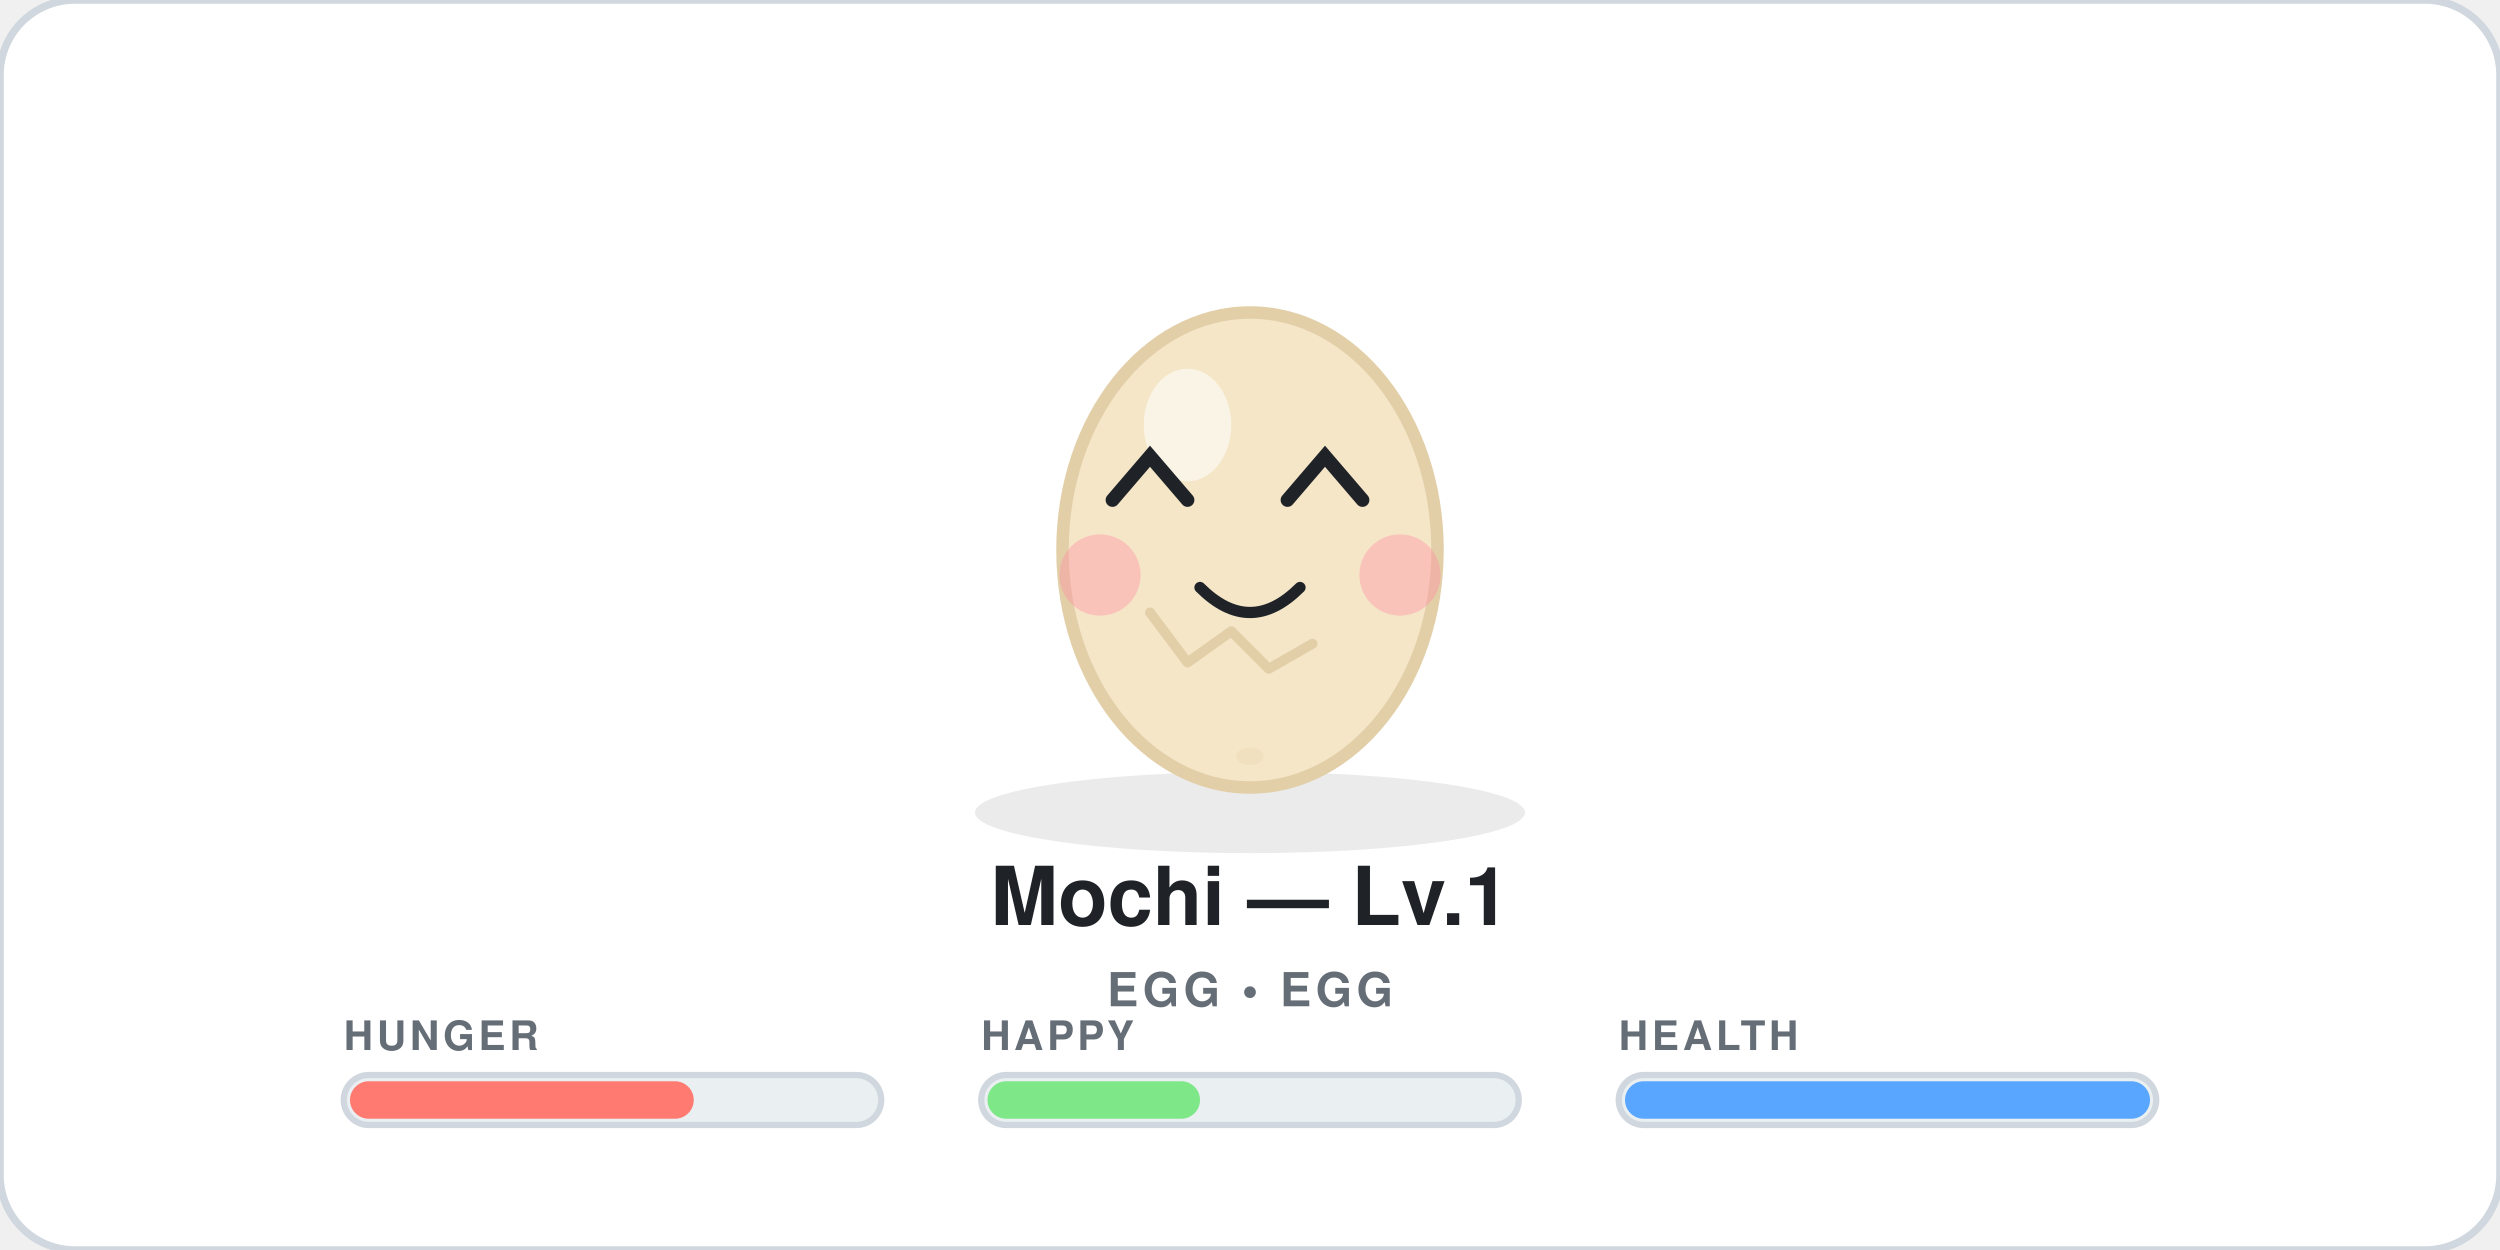
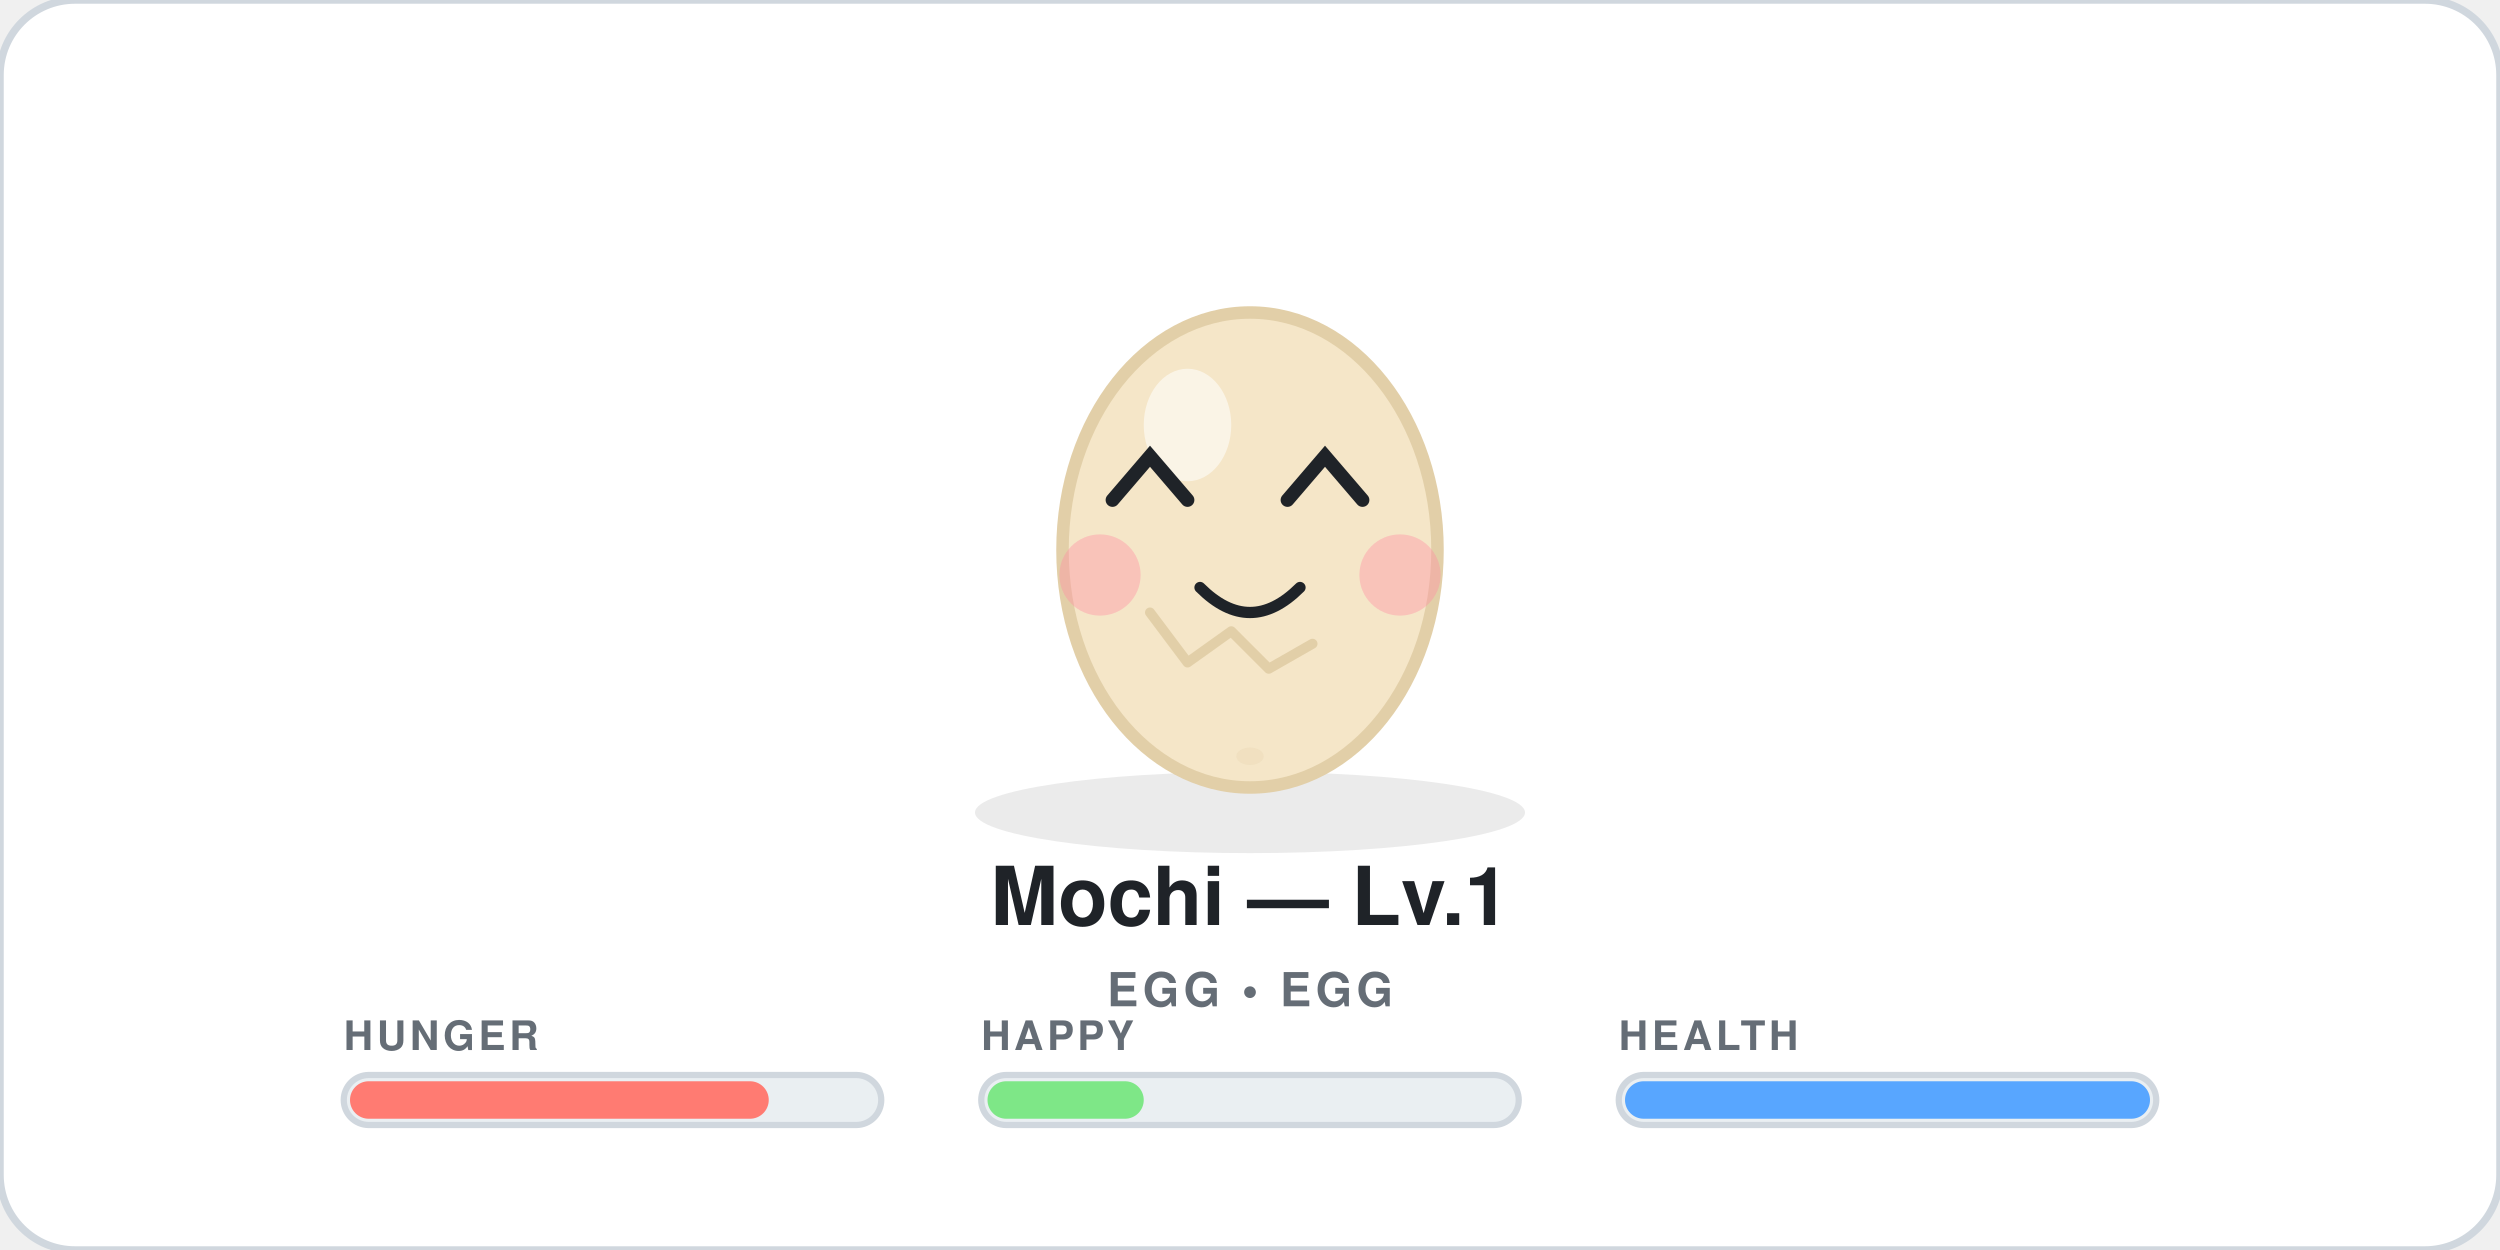
<svg xmlns="http://www.w3.org/2000/svg" width="400" height="200" viewBox="0 0 400 200" role="img" aria-label="Mochi level 1 egg egg">
  <style>
  .bob{animation:bob 2.2s ease-in-out infinite;transform-origin:200px 90px}
  @keyframes bob{0%,100%{transform:translateY(0)}50%{transform:translateY(-4px)}}
  .blink{animation:blink 4.2s infinite;transform-origin:200px 78px}
  @keyframes blink{0%,90%,100%{transform:scaleY(1)}92%,94%{transform:scaleY(0.08)}}
  @keyframes flame{0%,100%{transform:scaleY(1)}50%{transform:scaleY(1.12)}}
  @media (prefers-reduced-motion:reduce){.bob,.blink{animation:none}}
</style>
  <rect width="400" height="200" rx="12" fill="#FFFFFF" stroke="#D0D7DE" stroke-width="1.2" />
  <ellipse cx="200" cy="130" rx="44" ry="6.5" fill="#000" opacity="0.08" />
  <g class="bob">
    <ellipse cx="200" cy="88" rx="30" ry="38" fill="#F5E6C8" stroke="#E2CFA8" stroke-width="2" />
    <ellipse cx="190" cy="68" rx="7" ry="9" fill="white" opacity="0.55" />
    <path d="M184 98 l6 8 l7 -5 l6 6 l7 -4" fill="none" stroke="#E2CFA8" stroke-width="1.6" stroke-linecap="round" stroke-linejoin="round" />
    <ellipse cx="200" cy="121" rx="2.2" ry="1.4" fill="#E2CFA8" opacity="0.25" />
    <g opacity="0.95">
      <circle cx="176" cy="92" r="6.5" fill="#FF8FA3" opacity="0.42" />
      <circle cx="224" cy="92" r="6.5" fill="#FF8FA3" opacity="0.42" />
    </g>
    <g class="blink">
      <g class="eyes">
        <path d="M178 80 l6 -7 l6 7" stroke="#1F2328" stroke-width="2.2" stroke-linecap="round" fill="none" />
        <path d="M206 80 l6 -7 l6 7" stroke="#1F2328" stroke-width="2.2" stroke-linecap="round" fill="none" />
      </g>
    </g>
    <path d="M192 94 q8 8 16 0" stroke="#1F2328" stroke-width="1.8" stroke-linecap="round" fill="none" />
  </g>
  <text x="200" y="148" text-anchor="middle" font-size="13" font-weight="800" fill="#1F2328" font-family="system-ui,-apple-system,Segoe UI,Helvetica,Arial,sans-serif">Mochi — Lv.1</text>
  <text x="200" y="161" text-anchor="middle" font-size="7.5" font-weight="600" letter-spacing="0.7" fill="#656D76" font-family="system-ui,-apple-system,Segoe UI,Helvetica,Arial,sans-serif">EGG • EGG</text>
  <g>
    <text x="55" y="168" font-size="6.5" font-weight="700" letter-spacing="0.6" fill="#656D76" font-family="system-ui,-apple-system,Segoe UI,Helvetica,Arial,sans-serif">HUNGER</text>
    <rect x="55" y="172" width="86" height="8" rx="4" fill="#EAEFF2" stroke="#D0D7DE" stroke-width="1" />
-     <rect x="56" y="173" width="55" height="6" rx="3" fill="#FF7B72" />
+     <rect x="56" y="173" width="67" height="6" rx="3" fill="#FF7B72" />
  </g>
  <g>
    <text x="157" y="168" font-size="6.5" font-weight="700" letter-spacing="0.6" fill="#656D76" font-family="system-ui,-apple-system,Segoe UI,Helvetica,Arial,sans-serif">HAPPY</text>
    <rect x="157" y="172" width="86" height="8" rx="4" fill="#EAEFF2" stroke="#D0D7DE" stroke-width="1" />
-     <rect x="158" y="173" width="34" height="6" rx="3" fill="#7EE787" />
+     <rect x="158" y="173" width="25" height="6" rx="3" fill="#7EE787" />
  </g>
  <g>
    <text x="259" y="168" font-size="6.5" font-weight="700" letter-spacing="0.6" fill="#656D76" font-family="system-ui,-apple-system,Segoe UI,Helvetica,Arial,sans-serif">HEALTH</text>
    <rect x="259" y="172" width="86" height="8" rx="4" fill="#EAEFF2" stroke="#D0D7DE" stroke-width="1" />
    <rect x="260" y="173" width="84" height="6" rx="3" fill="#58A6FF" />
  </g>
</svg>
